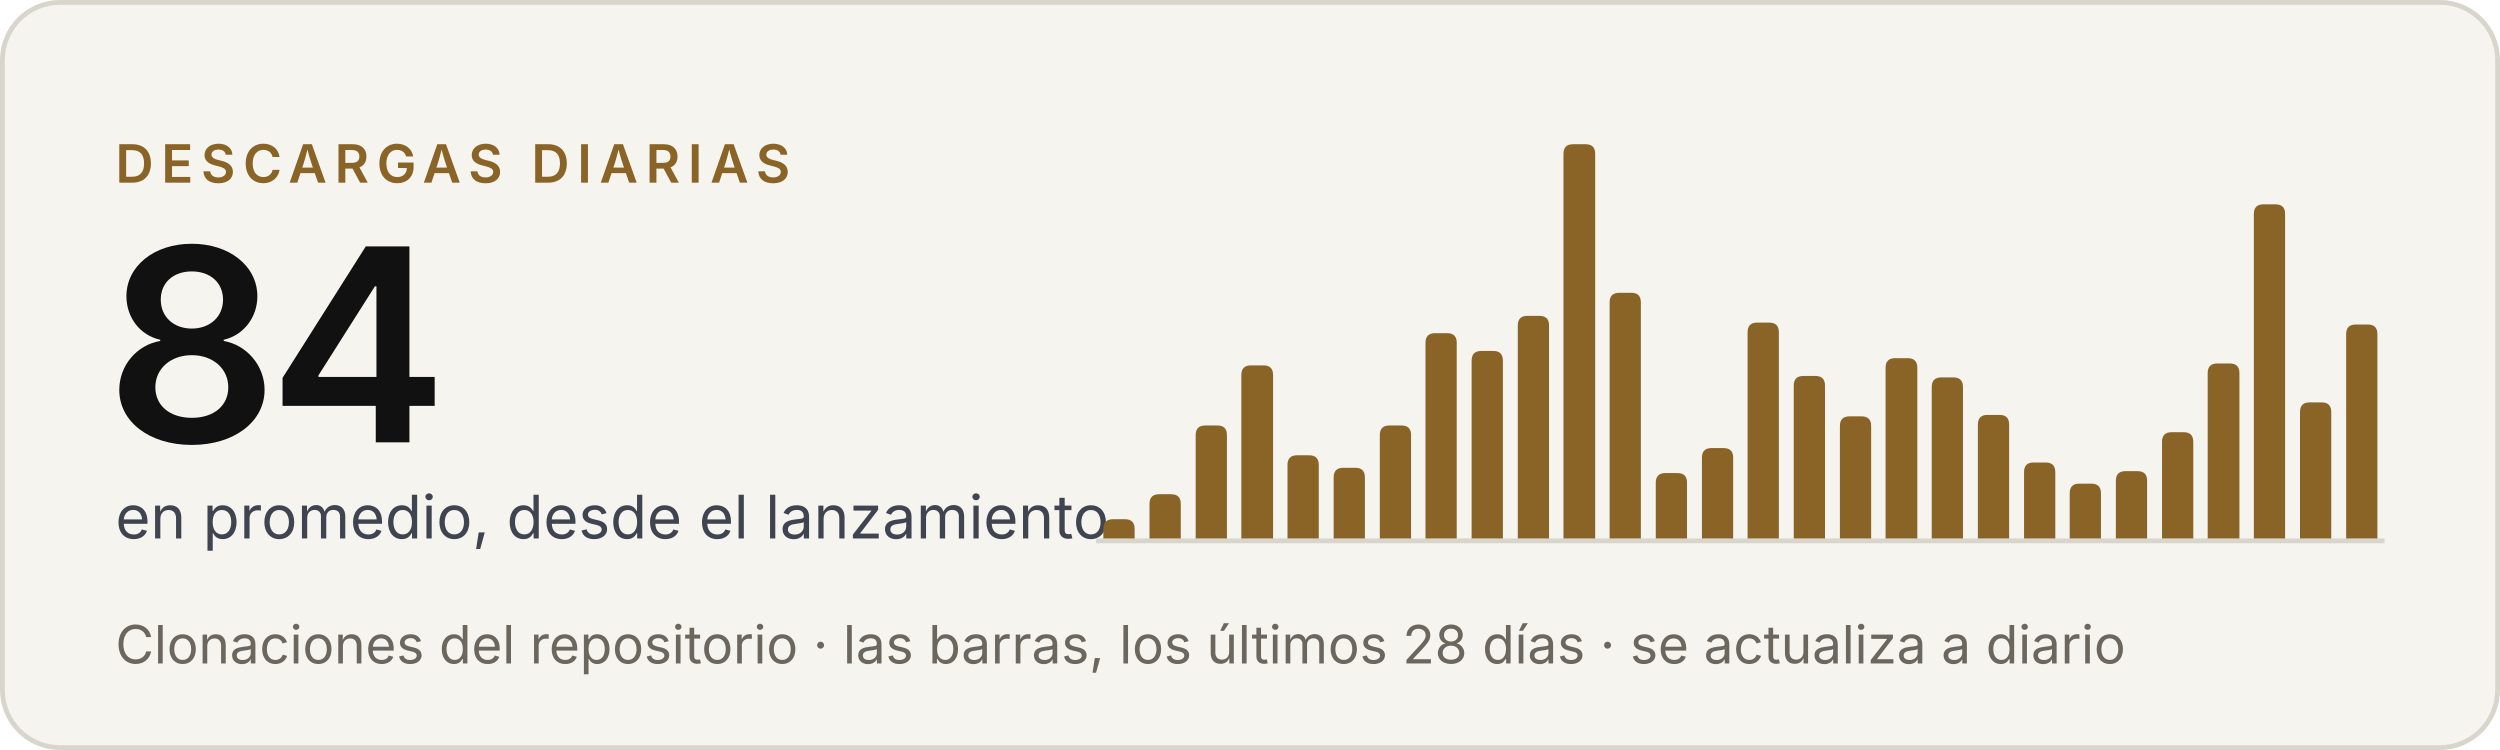
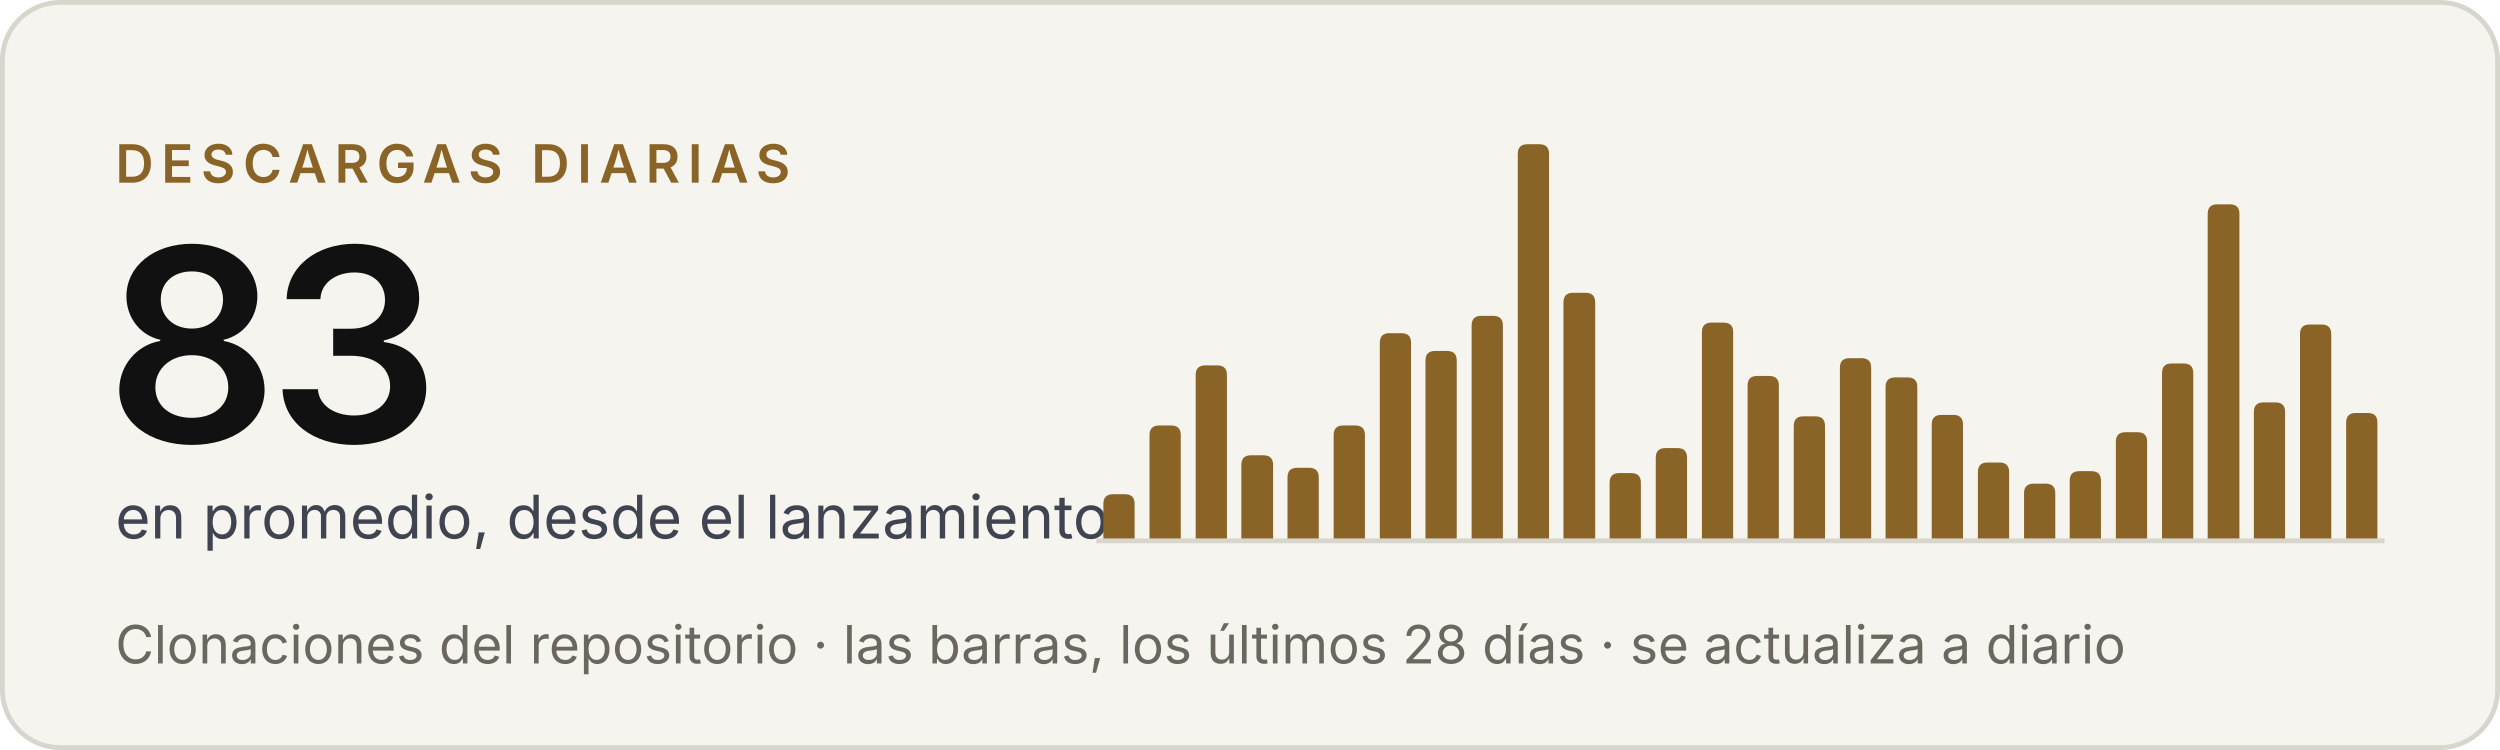
- <svg xmlns="http://www.w3.org/2000/svg" width="520" height="156" viewBox="0 0 520 156" role="img" aria-label="Criterio: 84 descargas diarias en promedio, desde el lanzamiento">
+ <svg xmlns="http://www.w3.org/2000/svg" width="520" height="156" viewBox="0 0 520 156" role="img" aria-label="Criterio: 83 descargas diarias en promedio, desde el lanzamiento">
  <rect x=".5" y=".5" width="519" height="155" rx="12" fill="#f5f4ef" stroke="#d8d5cd" />
  <g font-family="'Inter Tight', Inter, -apple-system, BlinkMacSystemFont, 'Segoe UI', Helvetica, Arial, sans-serif">
    <text x="24" y="38" font-size="11" font-weight="600" letter-spacing="1.6" fill="#8a6327">DESCARGAS DIARIAS</text>
-     <text x="22" y="92" font-size="56" font-weight="600" letter-spacing="-2" fill="#111111">84</text>
+     <text x="22" y="92" font-size="56" font-weight="600" letter-spacing="-2" fill="#111111">83</text>
    <text x="24" y="112" font-size="12.5" fill="#3f4450">en promedio, desde el lanzamiento</text>
    <text x="24" y="138" font-size="11" fill="#6b675f">Clonaciones del repositorio · las barras, los últimos 28 días · se actualiza a diario</text>
  </g>
  <line x1="228" y1="112.5" x2="496" y2="112.5" stroke="#d8d5cd" />
  <g fill="#8a6327">
-     <path d="M229.5,112V110.0Q229.5,108.0 231.5,108.0H234.0Q236.0,108.0 236.0,110.0V112Z" />
-     <path d="M239.1,112V104.8Q239.1,102.8 241.1,102.8H243.6Q245.6,102.8 245.6,104.8V112Z" />
-     <path d="M248.7,112V90.5Q248.7,88.5 250.7,88.5H253.2Q255.2,88.5 255.2,90.5V112Z" />
-     <path d="M258.2,112V78.0Q258.2,76.0 260.2,76.0H262.8Q264.8,76.0 264.8,78.0V112Z" />
-     <path d="M267.8,112V96.7Q267.8,94.7 269.8,94.7H272.3Q274.3,94.7 274.3,96.7V112Z" />
-     <path d="M277.4,112V99.3Q277.4,97.3 279.4,97.3H281.9Q283.9,97.3 283.9,99.3V112Z" />
-     <path d="M287.0,112V90.5Q287.0,88.5 289.0,88.5H291.5Q293.5,88.5 293.5,90.5V112Z" />
-     <path d="M296.5,112V71.3Q296.5,69.3 298.5,69.3H301.0Q303.0,69.3 303.0,71.3V112Z" />
-     <path d="M306.1,112V75.0Q306.1,73.0 308.1,73.0H310.6Q312.6,73.0 312.6,75.0V112Z" />
-     <path d="M315.7,112V67.7Q315.7,65.7 317.7,65.7H320.2Q322.2,65.7 322.2,67.7V112Z" />
-     <path d="M325.2,112V32.0Q325.2,30.0 327.2,30.0H329.8Q331.8,30.0 331.8,32.0V112Z" />
-     <path d="M334.8,112V62.9Q334.8,60.9 336.8,60.9H339.3Q341.3,60.9 341.3,62.9V112Z" />
-     <path d="M344.4,112V100.4Q344.4,98.4 346.4,98.4H348.9Q350.9,98.4 350.9,100.4V112Z" />
-     <path d="M354.0,112V95.2Q354.0,93.2 356.0,93.2H358.5Q360.5,93.2 360.5,95.2V112Z" />
-     <path d="M363.5,112V69.1Q363.5,67.1 365.5,67.1H368.0Q370.0,67.1 370.0,69.1V112Z" />
-     <path d="M373.1,112V80.2Q373.1,78.2 375.1,78.2H377.6Q379.6,78.2 379.6,80.2V112Z" />
-     <path d="M382.7,112V88.6Q382.7,86.6 384.7,86.6H387.2Q389.2,86.6 389.2,88.6V112Z" />
-     <path d="M392.2,112V76.5Q392.2,74.5 394.2,74.5H396.8Q398.8,74.5 398.8,76.5V112Z" />
-     <path d="M401.8,112V80.5Q401.8,78.5 403.8,78.5H406.3Q408.3,78.5 408.3,80.5V112Z" />
-     <path d="M411.4,112V88.3Q411.4,86.3 413.4,86.3H415.9Q417.9,86.3 417.9,88.3V112Z" />
-     <path d="M421.0,112V98.2Q421.0,96.2 423.0,96.2H425.5Q427.5,96.2 427.5,98.2V112Z" />
-     <path d="M430.5,112V102.6Q430.5,100.6 432.5,100.6H435.0Q437.0,100.6 437.0,102.6V112Z" />
-     <path d="M440.1,112V100.0Q440.1,98.0 442.1,98.0H444.6Q446.6,98.0 446.6,100.0V112Z" />
-     <path d="M449.7,112V91.9Q449.7,89.9 451.7,89.9H454.2Q456.2,89.9 456.2,91.9V112Z" />
-     <path d="M459.2,112V77.6Q459.2,75.6 461.2,75.6H463.8Q465.8,75.6 465.8,77.6V112Z" />
-     <path d="M468.8,112V44.5Q468.8,42.5 470.8,42.5H473.3Q475.3,42.5 475.3,44.5V112Z" />
-     <path d="M478.4,112V85.7Q478.4,83.7 480.4,83.7H482.9Q484.9,83.7 484.9,85.7V112Z" />
-     <path d="M488.0,112V69.5Q488.0,67.5 490.0,67.5H492.5Q494.5,67.5 494.5,69.5V112Z" />
+     <path d="M229.5,112V104.8Q229.5,102.8 231.5,102.8H234.0Q236.0,102.8 236.0,104.8V112Z" />
+     <path d="M239.1,112V90.5Q239.1,88.5 241.1,88.5H243.6Q245.6,88.5 245.6,90.5V112Z" />
+     <path d="M248.7,112V78.0Q248.7,76.0 250.7,76.0H253.2Q255.2,76.0 255.2,78.0V112Z" />
+     <path d="M258.2,112V96.7Q258.2,94.7 260.2,94.7H262.8Q264.8,94.7 264.8,96.7V112Z" />
+     <path d="M267.8,112V99.3Q267.8,97.3 269.8,97.3H272.3Q274.3,97.3 274.3,99.3V112Z" />
+     <path d="M277.4,112V90.5Q277.4,88.5 279.4,88.5H281.9Q283.9,88.5 283.9,90.5V112Z" />
+     <path d="M287.0,112V71.3Q287.0,69.3 289.0,69.3H291.5Q293.5,69.3 293.5,71.3V112Z" />
+     <path d="M296.5,112V75.0Q296.5,73.0 298.5,73.0H301.0Q303.0,73.0 303.0,75.0V112Z" />
+     <path d="M306.1,112V67.7Q306.1,65.7 308.1,65.7H310.6Q312.6,65.7 312.6,67.7V112Z" />
+     <path d="M315.7,112V32.0Q315.7,30.0 317.7,30.0H320.2Q322.2,30.0 322.2,32.0V112Z" />
+     <path d="M325.2,112V62.9Q325.2,60.9 327.2,60.9H329.8Q331.8,60.9 331.8,62.9V112Z" />
+     <path d="M334.8,112V100.4Q334.8,98.4 336.8,98.4H339.3Q341.3,98.4 341.3,100.4V112Z" />
+     <path d="M344.4,112V95.2Q344.4,93.2 346.4,93.2H348.9Q350.9,93.2 350.9,95.2V112Z" />
+     <path d="M354.0,112V69.1Q354.0,67.1 356.0,67.1H358.5Q360.5,67.1 360.5,69.1V112Z" />
+     <path d="M363.5,112V80.2Q363.5,78.2 365.5,78.2H368.0Q370.0,78.2 370.0,80.2V112Z" />
+     <path d="M373.1,112V88.6Q373.1,86.6 375.1,86.6H377.6Q379.6,86.6 379.6,88.6V112Z" />
+     <path d="M382.7,112V76.5Q382.7,74.5 384.7,74.5H387.2Q389.2,74.5 389.2,76.5V112Z" />
+     <path d="M392.2,112V80.5Q392.2,78.5 394.2,78.5H396.8Q398.8,78.5 398.8,80.5V112Z" />
+     <path d="M401.8,112V88.3Q401.8,86.3 403.8,86.3H406.3Q408.3,86.3 408.3,88.3V112Z" />
+     <path d="M411.4,112V98.2Q411.4,96.2 413.4,96.2H415.9Q417.9,96.2 417.9,98.2V112Z" />
+     <path d="M421.0,112V102.6Q421.0,100.6 423.0,100.6H425.5Q427.5,100.6 427.5,102.6V112Z" />
+     <path d="M430.5,112V100.0Q430.5,98.0 432.5,98.0H435.0Q437.0,98.0 437.0,100.0V112Z" />
+     <path d="M440.1,112V91.9Q440.1,89.9 442.1,89.9H444.6Q446.6,89.9 446.6,91.9V112Z" />
+     <path d="M449.7,112V77.6Q449.7,75.6 451.7,75.6H454.2Q456.2,75.6 456.2,77.6V112Z" />
+     <path d="M459.2,112V44.5Q459.2,42.5 461.2,42.5H463.8Q465.8,42.5 465.8,44.5V112Z" />
+     <path d="M468.8,112V85.7Q468.8,83.7 470.8,83.7H473.3Q475.3,83.7 475.3,85.7V112Z" />
+     <path d="M478.4,112V69.5Q478.4,67.5 480.4,67.5H482.9Q484.9,67.5 484.9,69.5V112Z" />
+     <path d="M488.0,112V87.9Q488.0,85.9 490.0,85.9H492.5Q494.5,85.9 494.5,87.9V112Z" />
  </g>
</svg>
